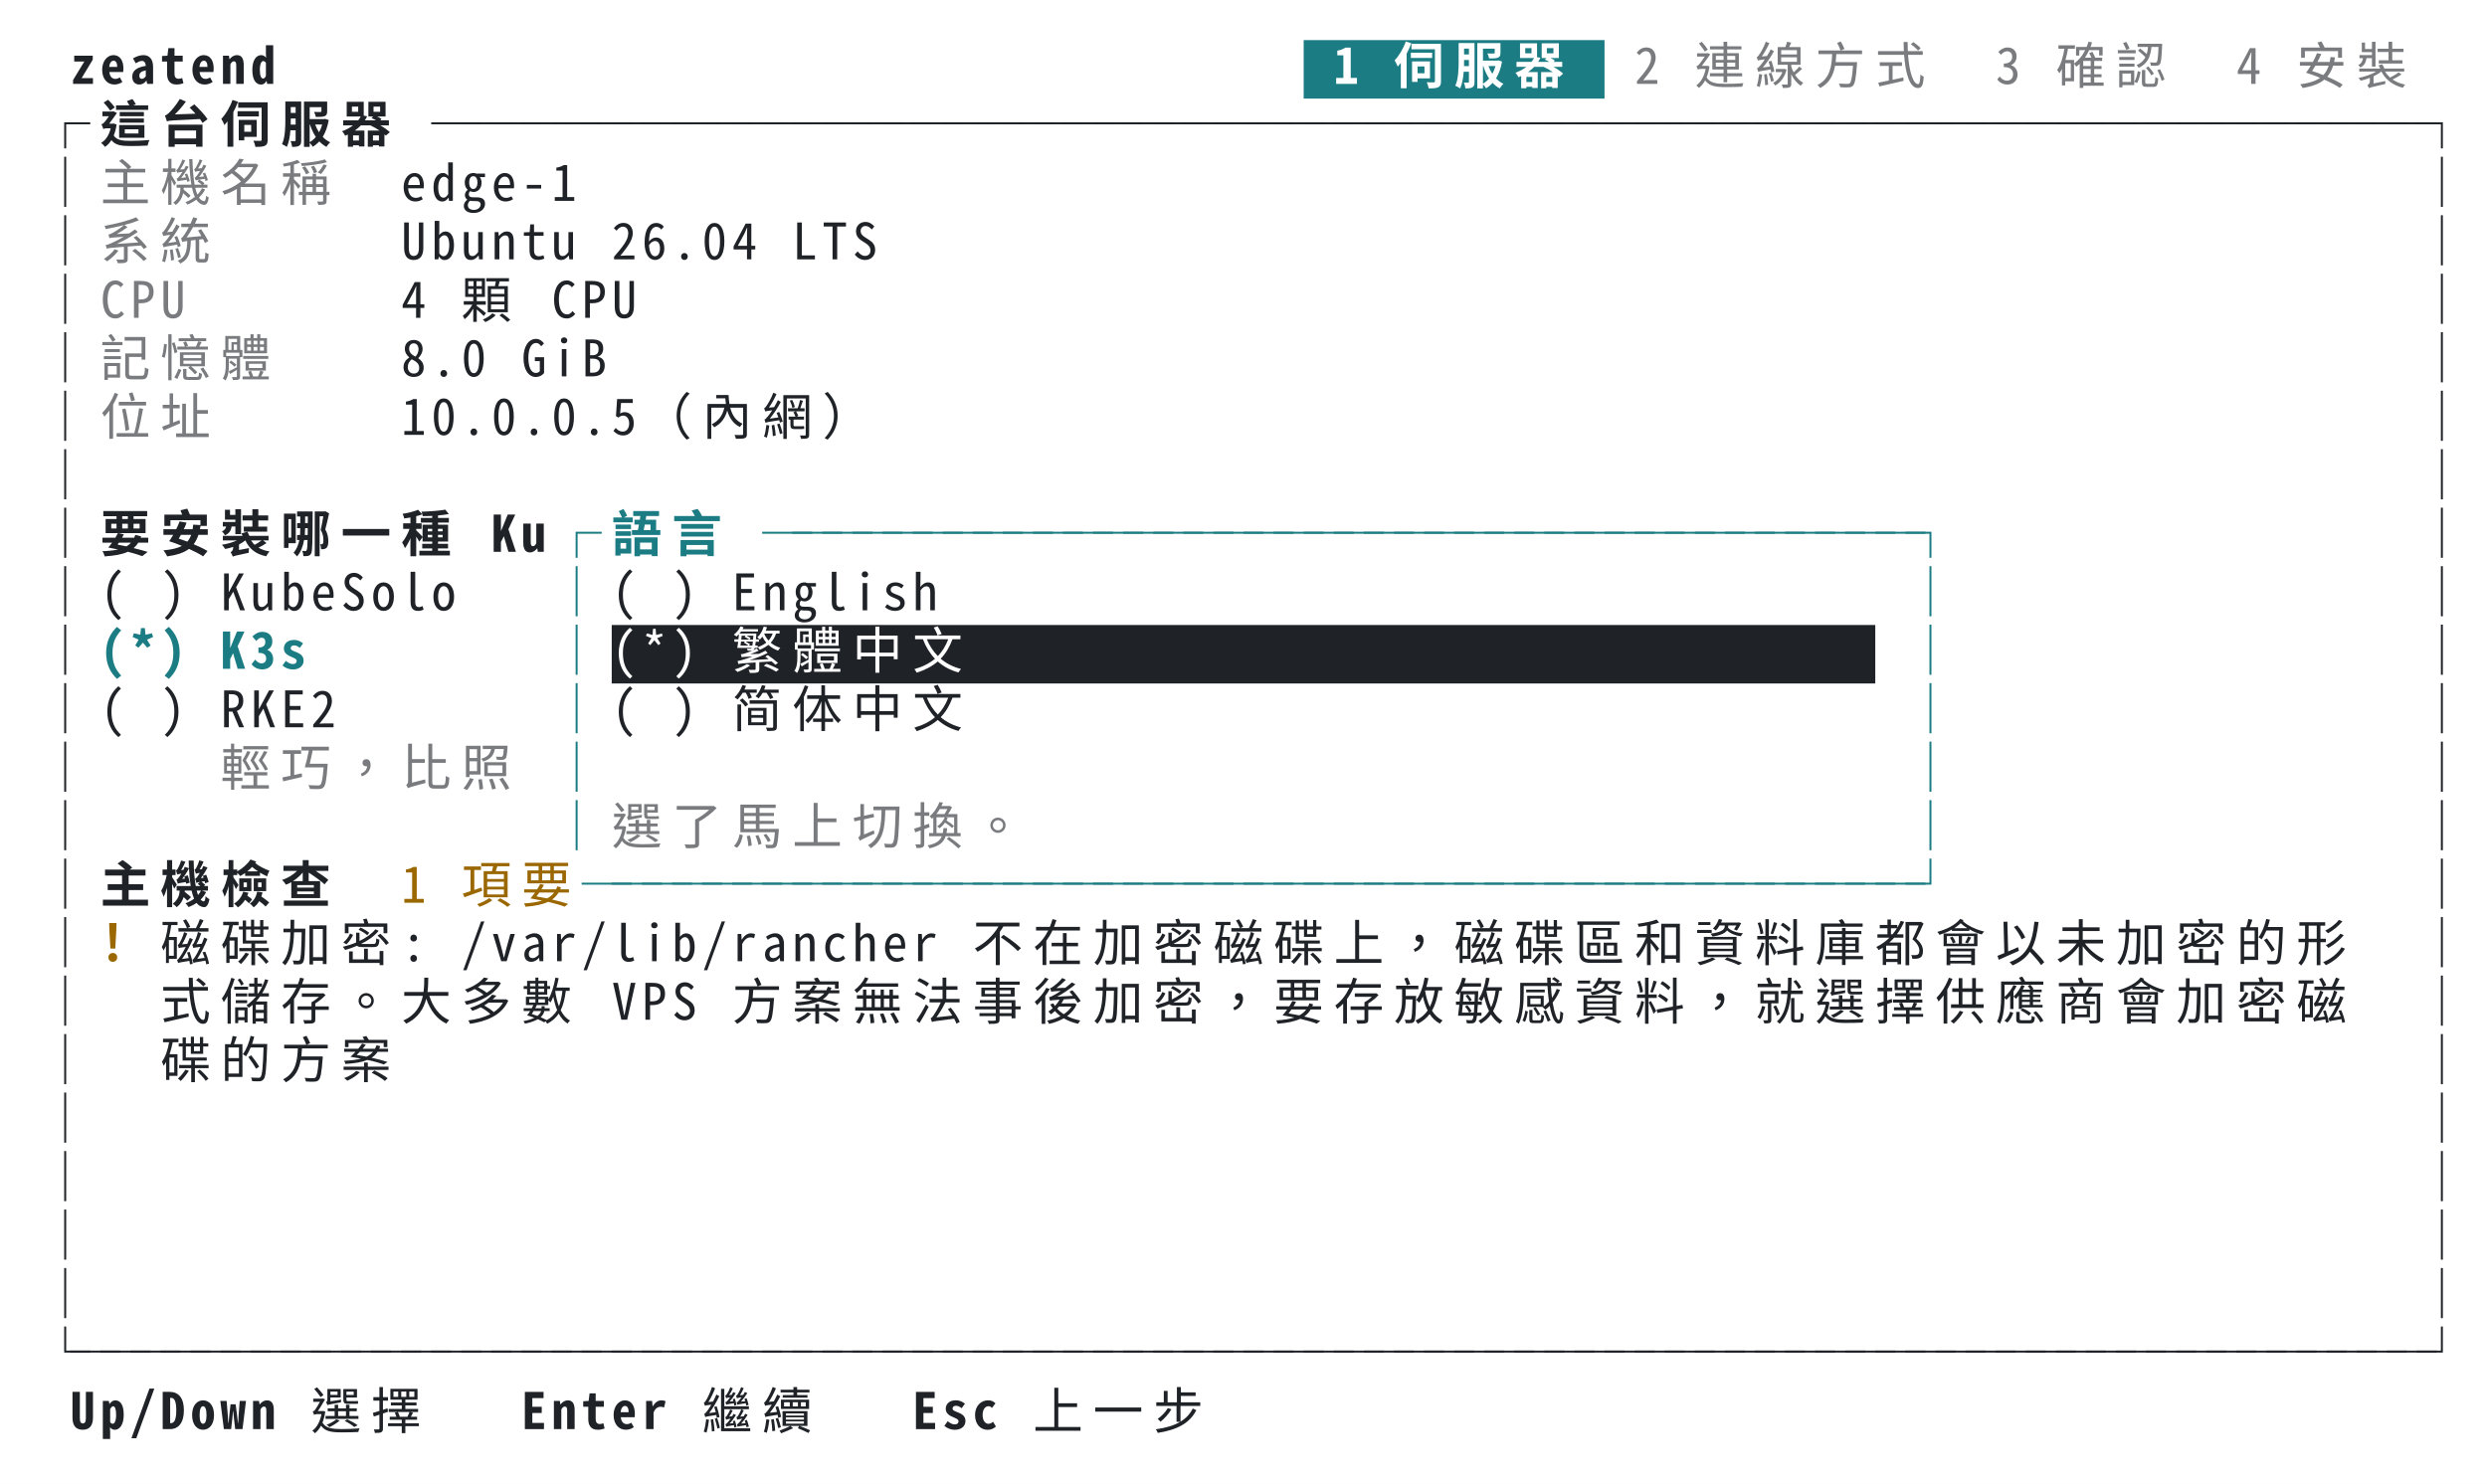
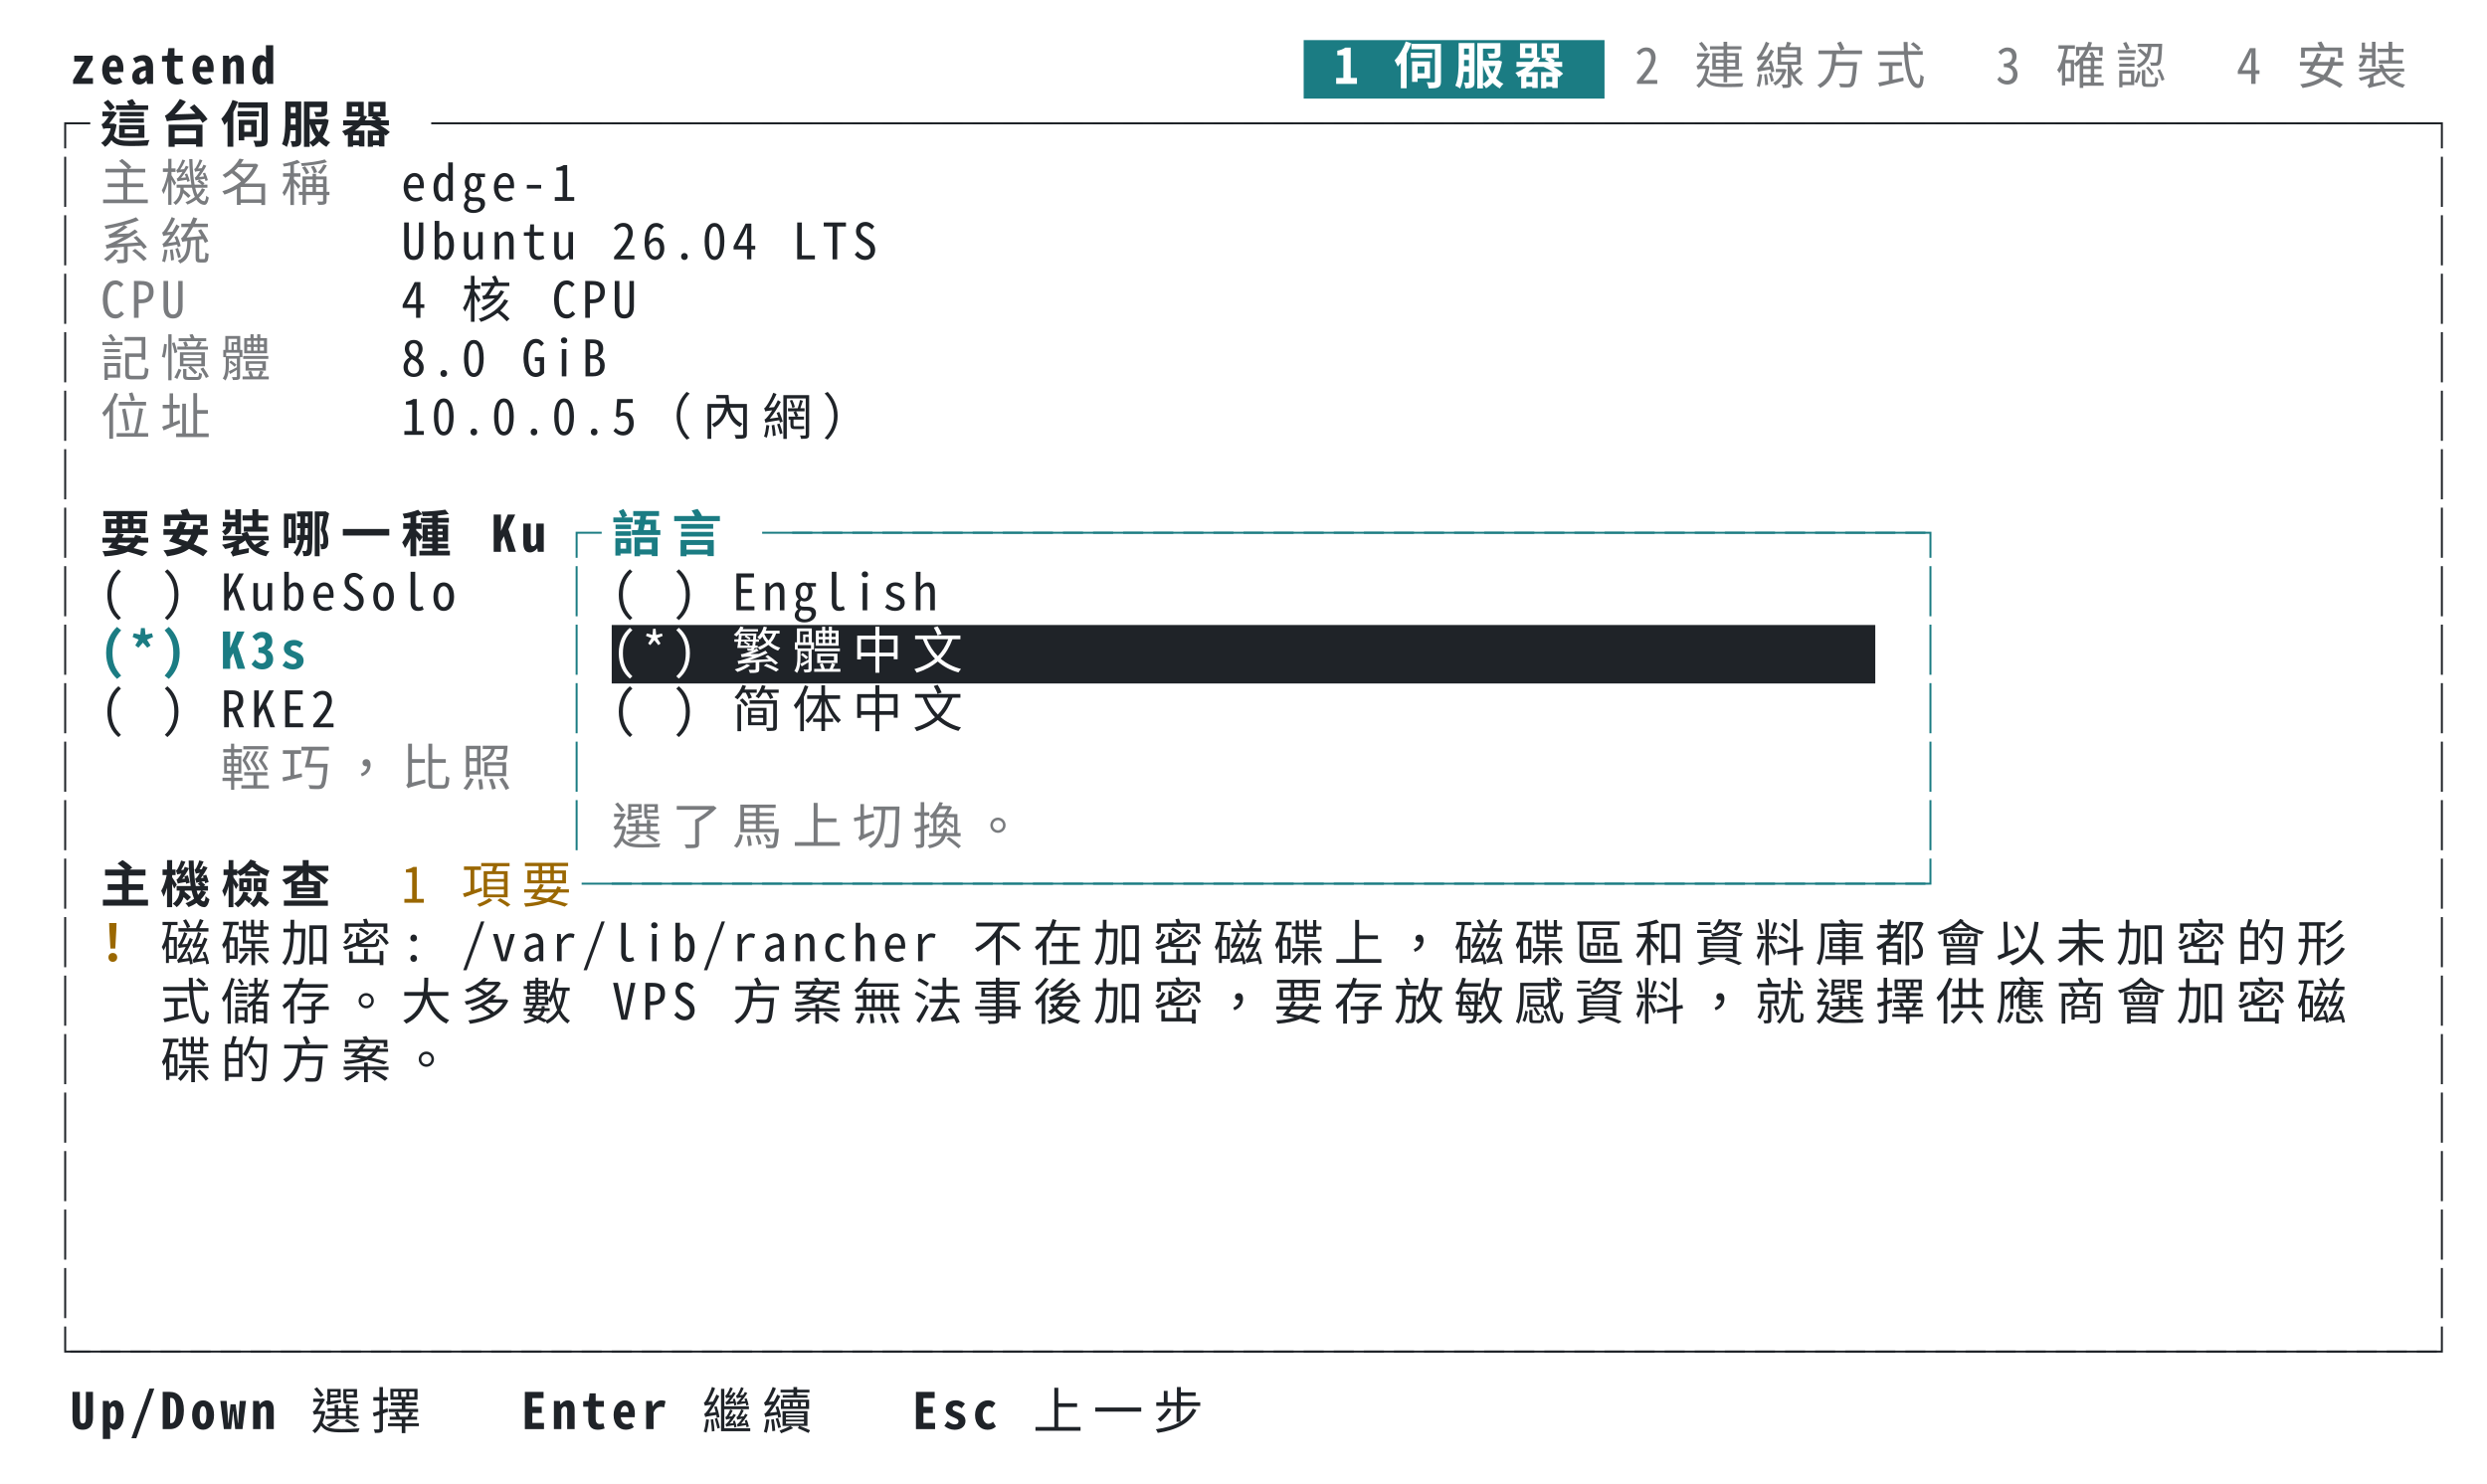
<svg xmlns="http://www.w3.org/2000/svg" xml:lang="zh-TW" width="744" height="444" viewBox="0 0 744 444">
  <style>svg{font:15px ui-monospace,SFMono-Regular,Menlo,'PingFang TC','PingFang SC','Hiragino Sans','Noto Sans Mono CJK TC',monospace}.bold{font-weight:700}.dim{opacity:.6}.f-fg{fill:#1f2328}.b-fg{fill:#1f2328}.f-bg{fill:#ffffff}.b-bg{fill:#ffffff}.f-black{fill:#24292f}.b-black{fill:#24292f}.f-red{fill:#cf222e}.b-red{fill:#cf222e}.f-green{fill:#116329}.b-green{fill:#116329}.f-yellow{fill:#9a6700}.b-yellow{fill:#9a6700}.f-blue{fill:#0969da}.b-blue{fill:#0969da}.f-magenta{fill:#8250df}.b-magenta{fill:#8250df}.f-cyan{fill:#1b7c83}.b-cyan{fill:#1b7c83}.f-gray{fill:#6e7781}.b-gray{fill:#6e7781}.f-darkgray{fill:#57606a}.b-darkgray{fill:#57606a}.f-white{fill:#6e7781}.b-white{fill:#6e7781}.f-lightcyan{fill:#1b7c83}.b-lightcyan{fill:#1b7c83}.f-lightgreen{fill:#116329}.b-lightgreen{fill:#116329}@media (prefers-color-scheme:dark){.f-fg{fill:#e6edf3}.b-fg{fill:#e6edf3}.f-bg{fill:#0d1117}.b-bg{fill:#0d1117}.f-black{fill:#484f58}.b-black{fill:#484f58}.f-red{fill:#ff7b72}.b-red{fill:#ff7b72}.f-green{fill:#3fb950}.b-green{fill:#3fb950}.f-yellow{fill:#d29922}.b-yellow{fill:#d29922}.f-blue{fill:#58a6ff}.b-blue{fill:#58a6ff}.f-magenta{fill:#bc8cff}.b-magenta{fill:#bc8cff}.f-cyan{fill:#39c5cf}.b-cyan{fill:#39c5cf}.f-gray{fill:#8b949e}.b-gray{fill:#8b949e}.f-darkgray{fill:#6e7681}.b-darkgray{fill:#6e7681}.f-white{fill:#b1bac4}.b-white{fill:#b1bac4}.f-lightcyan{fill:#56d4dd}.b-lightcyan{fill:#56d4dd}.f-lightgreen{fill:#56d364}.b-lightgreen{fill:#56d364}}</style>
  <rect class="b-bg" width="100%" height="100%" />
  <g class="f-fg bold">
    <text x="21.0" y="25.1">z</text>
    <text x="30.0" y="25.1">e</text>
    <text x="39.0" y="25.1">a</text>
    <text x="48.0" y="25.1">t</text>
    <text x="57.0" y="25.1">e</text>
    <text x="66.0" y="25.1">n</text>
    <text x="75.0" y="25.1">d</text>
  </g>
  <rect class="b-cyan" x="390.0" y="12.0" width="90.0" height="17.5" />
  <g class="f-bg bold">
    <text x="399.0" y="25.1">1</text>
    <text x="417.0" y="25.1">伺</text>
    <text x="435.0" y="25.1">服</text>
    <text x="453.0" y="25.1">器</text>
  </g>
  <g class="f-fg dim">
    <text x="489.0" y="25.1">2</text>
    <text x="507.0" y="25.1">連</text>
    <text x="525.0" y="25.1">線</text>
    <text x="543.0" y="25.1">方</text>
    <text x="561.0" y="25.1">式</text>
    <text x="597.0" y="25.1">3</text>
    <text x="615.0" y="25.1">確</text>
    <text x="633.0" y="25.1">認</text>
    <text x="669.0" y="25.1">4</text>
    <text x="687.0" y="25.1">安</text>
    <text x="705.0" y="25.1">裝</text>
  </g>
  <g class="f-fg">
    <text x="12.0" y="42.6">┌</text>
  </g>
  <g class="f-fg bold">
    <text x="30.0" y="42.6">這</text>
    <text x="48.0" y="42.6">台</text>
    <text x="66.0" y="42.6">伺</text>
    <text x="84.0" y="42.6">服</text>
    <text x="102.0" y="42.6">器</text>
  </g>
  <g class="f-fg">
    <text x="129.0" y="42.6">─</text>
    <text x="138.0" y="42.6">─</text>
    <text x="147.0" y="42.6">─</text>
    <text x="156.0" y="42.6">─</text>
    <text x="165.0" y="42.6">─</text>
    <text x="174.0" y="42.6">─</text>
    <text x="183.0" y="42.6">─</text>
    <text x="192.0" y="42.6">─</text>
    <text x="201.0" y="42.6">─</text>
    <text x="210.0" y="42.6">─</text>
    <text x="219.0" y="42.6">─</text>
    <text x="228.0" y="42.6">─</text>
    <text x="237.0" y="42.6">─</text>
    <text x="246.0" y="42.6">─</text>
    <text x="255.0" y="42.6">─</text>
    <text x="264.0" y="42.6">─</text>
    <text x="273.0" y="42.6">─</text>
    <text x="282.0" y="42.6">─</text>
    <text x="291.0" y="42.6">─</text>
    <text x="300.0" y="42.6">─</text>
    <text x="309.0" y="42.6">─</text>
    <text x="318.0" y="42.6">─</text>
    <text x="327.0" y="42.6">─</text>
    <text x="336.0" y="42.6">─</text>
    <text x="345.0" y="42.6">─</text>
    <text x="354.0" y="42.6">─</text>
    <text x="363.0" y="42.6">─</text>
    <text x="372.0" y="42.6">─</text>
    <text x="381.0" y="42.6">─</text>
    <text x="390.0" y="42.6">─</text>
    <text x="399.0" y="42.6">─</text>
    <text x="408.0" y="42.6">─</text>
    <text x="417.0" y="42.6">─</text>
    <text x="426.0" y="42.6">─</text>
    <text x="435.0" y="42.6">─</text>
    <text x="444.0" y="42.6">─</text>
    <text x="453.0" y="42.6">─</text>
    <text x="462.0" y="42.6">─</text>
    <text x="471.0" y="42.6">─</text>
    <text x="480.0" y="42.6">─</text>
    <text x="489.0" y="42.6">─</text>
    <text x="498.0" y="42.6">─</text>
    <text x="507.0" y="42.6">─</text>
    <text x="516.0" y="42.6">─</text>
    <text x="525.0" y="42.6">─</text>
    <text x="534.0" y="42.6">─</text>
    <text x="543.0" y="42.6">─</text>
    <text x="552.0" y="42.6">─</text>
    <text x="561.0" y="42.6">─</text>
    <text x="570.0" y="42.6">─</text>
    <text x="579.0" y="42.6">─</text>
    <text x="588.0" y="42.6">─</text>
    <text x="597.0" y="42.6">─</text>
    <text x="606.0" y="42.6">─</text>
    <text x="615.0" y="42.6">─</text>
    <text x="624.0" y="42.6">─</text>
    <text x="633.0" y="42.6">─</text>
    <text x="642.0" y="42.6">─</text>
    <text x="651.0" y="42.6">─</text>
    <text x="660.0" y="42.6">─</text>
    <text x="669.0" y="42.6">─</text>
    <text x="678.0" y="42.6">─</text>
    <text x="687.0" y="42.6">─</text>
    <text x="696.0" y="42.6">─</text>
    <text x="705.0" y="42.6">─</text>
    <text x="714.0" y="42.6">─</text>
    <text x="723.0" y="42.6">┐</text>
  </g>
  <g class="f-fg">
    <text x="12.0" y="60.1">│</text>
  </g>
  <g class="f-fg dim">
    <text x="30.0" y="60.1">主</text>
    <text x="48.0" y="60.1">機</text>
    <text x="66.0" y="60.1">名</text>
    <text x="84.0" y="60.1">稱</text>
  </g>
  <g class="f-fg">
    <text x="120.0" y="60.1">e</text>
    <text x="129.0" y="60.1">d</text>
    <text x="138.0" y="60.1">g</text>
    <text x="147.0" y="60.1">e</text>
    <text x="156.0" y="60.1">-</text>
    <text x="165.0" y="60.1">1</text>
    <text x="723.0" y="60.1">│</text>
  </g>
  <g class="f-fg">
    <text x="12.0" y="77.6">│</text>
  </g>
  <g class="f-fg dim">
    <text x="30.0" y="77.6">系</text>
    <text x="48.0" y="77.6">統</text>
  </g>
  <g class="f-fg">
    <text x="120.0" y="77.6">U</text>
    <text x="129.0" y="77.6">b</text>
    <text x="138.0" y="77.6">u</text>
    <text x="147.0" y="77.6">n</text>
    <text x="156.0" y="77.6">t</text>
    <text x="165.0" y="77.6">u</text>
    <text x="183.0" y="77.6">2</text>
    <text x="192.0" y="77.6">6</text>
    <text x="201.0" y="77.6">.</text>
    <text x="210.0" y="77.6">0</text>
    <text x="219.0" y="77.6">4</text>
    <text x="237.0" y="77.6">L</text>
    <text x="246.0" y="77.6">T</text>
    <text x="255.0" y="77.6">S</text>
    <text x="723.0" y="77.6">│</text>
  </g>
  <g class="f-fg">
    <text x="12.0" y="95.1">│</text>
  </g>
  <g class="f-fg dim">
    <text x="30.0" y="95.1">C</text>
    <text x="39.0" y="95.1">P</text>
    <text x="48.0" y="95.1">U</text>
  </g>
  <g class="f-fg">
    <text x="120.0" y="95.1">4</text>
-     <text x="138.0" y="95.1">顆</text>
+     <text x="138.0" y="95.1">核</text>
    <text x="165.0" y="95.1">C</text>
    <text x="174.0" y="95.1">P</text>
    <text x="183.0" y="95.1">U</text>
    <text x="723.0" y="95.1">│</text>
  </g>
  <g class="f-fg">
    <text x="12.0" y="112.6">│</text>
  </g>
  <g class="f-fg dim">
    <text x="30.0" y="112.6">記</text>
    <text x="48.0" y="112.6">憶</text>
    <text x="66.0" y="112.6">體</text>
  </g>
  <g class="f-fg">
    <text x="120.0" y="112.6">8</text>
    <text x="129.0" y="112.6">.</text>
    <text x="138.0" y="112.6">0</text>
    <text x="156.0" y="112.6">G</text>
    <text x="165.0" y="112.6">i</text>
    <text x="174.0" y="112.6">B</text>
    <text x="723.0" y="112.6">│</text>
  </g>
  <g class="f-fg">
    <text x="12.0" y="130.1">│</text>
  </g>
  <g class="f-fg dim">
    <text x="30.0" y="130.1">位</text>
    <text x="48.0" y="130.1">址</text>
  </g>
  <g class="f-fg">
    <text x="120.0" y="130.1">1</text>
    <text x="129.0" y="130.1">0</text>
    <text x="138.0" y="130.1">.</text>
    <text x="147.0" y="130.1">0</text>
    <text x="156.0" y="130.1">.</text>
    <text x="165.0" y="130.1">0</text>
    <text x="174.0" y="130.1">.</text>
    <text x="183.0" y="130.1">5</text>
    <text x="192.0" y="130.1">（</text>
    <text x="210.0" y="130.1">內</text>
    <text x="228.0" y="130.1">網</text>
    <text x="246.0" y="130.1">）</text>
    <text x="723.0" y="130.1">│</text>
  </g>
  <g class="f-fg">
    <text x="12.0" y="147.6">│</text>
    <text x="723.0" y="147.6">│</text>
  </g>
  <g class="f-fg">
    <text x="12.0" y="165.1">│</text>
  </g>
  <g class="f-fg bold">
    <text x="30.0" y="165.1">要</text>
    <text x="48.0" y="165.1">安</text>
    <text x="66.0" y="165.1">裝</text>
    <text x="84.0" y="165.1">哪</text>
    <text x="102.0" y="165.1">一</text>
    <text x="120.0" y="165.1">種</text>
    <text x="147.0" y="165.1">K</text>
    <text x="156.0" y="165.1">u</text>
  </g>
  <g class="f-cyan">
    <text x="165.0" y="165.1">┌</text>
  </g>
  <g class="f-cyan bold">
    <text x="183.0" y="165.1">語</text>
    <text x="201.0" y="165.1">言</text>
  </g>
  <g class="f-cyan">
    <text x="228.0" y="165.1">─</text>
    <text x="237.0" y="165.1">─</text>
    <text x="246.0" y="165.1">─</text>
    <text x="255.0" y="165.1">─</text>
    <text x="264.0" y="165.1">─</text>
    <text x="273.0" y="165.1">─</text>
    <text x="282.0" y="165.1">─</text>
    <text x="291.0" y="165.1">─</text>
    <text x="300.0" y="165.1">─</text>
    <text x="309.0" y="165.1">─</text>
    <text x="318.0" y="165.1">─</text>
    <text x="327.0" y="165.1">─</text>
    <text x="336.0" y="165.1">─</text>
    <text x="345.0" y="165.1">─</text>
    <text x="354.0" y="165.1">─</text>
    <text x="363.0" y="165.1">─</text>
    <text x="372.0" y="165.1">─</text>
    <text x="381.0" y="165.1">─</text>
    <text x="390.0" y="165.1">─</text>
    <text x="399.0" y="165.1">─</text>
    <text x="408.0" y="165.1">─</text>
    <text x="417.0" y="165.1">─</text>
    <text x="426.0" y="165.1">─</text>
    <text x="435.0" y="165.1">─</text>
    <text x="444.0" y="165.1">─</text>
    <text x="453.0" y="165.1">─</text>
    <text x="462.0" y="165.1">─</text>
    <text x="471.0" y="165.1">─</text>
    <text x="480.0" y="165.1">─</text>
    <text x="489.0" y="165.1">─</text>
    <text x="498.0" y="165.1">─</text>
    <text x="507.0" y="165.1">─</text>
    <text x="516.0" y="165.1">─</text>
    <text x="525.0" y="165.1">─</text>
    <text x="534.0" y="165.1">─</text>
    <text x="543.0" y="165.1">─</text>
    <text x="552.0" y="165.1">─</text>
    <text x="561.0" y="165.1">─</text>
    <text x="570.0" y="165.1">┐</text>
  </g>
  <g class="f-fg">
    <text x="723.0" y="165.1">│</text>
  </g>
  <g class="f-fg">
    <text x="12.0" y="182.6">│</text>
    <text x="30.0" y="182.6">(</text>
    <text x="48.0" y="182.6">)</text>
    <text x="66.0" y="182.6">K</text>
    <text x="75.0" y="182.6">u</text>
    <text x="84.0" y="182.6">b</text>
    <text x="93.0" y="182.6">e</text>
    <text x="102.0" y="182.6">S</text>
    <text x="111.0" y="182.6">o</text>
    <text x="120.0" y="182.6">l</text>
    <text x="129.0" y="182.6">o</text>
  </g>
  <g class="f-cyan">
    <text x="165.0" y="182.6">│</text>
  </g>
  <g class="f-fg">
    <text x="183.0" y="182.6">(</text>
    <text x="201.0" y="182.6">)</text>
    <text x="219.0" y="182.6">E</text>
    <text x="228.0" y="182.6">n</text>
    <text x="237.0" y="182.6">g</text>
    <text x="246.0" y="182.6">l</text>
    <text x="255.0" y="182.6">i</text>
    <text x="264.0" y="182.6">s</text>
    <text x="273.0" y="182.6">h</text>
  </g>
  <g class="f-cyan">
    <text x="570.0" y="182.6">│</text>
  </g>
  <g class="f-fg">
    <text x="723.0" y="182.6">│</text>
  </g>
  <g class="f-fg">
    <text x="12.0" y="200.1">│</text>
  </g>
  <g class="f-cyan bold">
    <text x="30.0" y="200.1">(</text>
    <text x="39.0" y="200.1">*</text>
    <text x="48.0" y="200.1">)</text>
    <text x="66.0" y="200.1">K</text>
    <text x="75.0" y="200.1">3</text>
    <text x="84.0" y="200.1">s</text>
  </g>
  <g class="f-cyan">
    <text x="165.0" y="200.1">│</text>
  </g>
  <rect class="b-fg" x="183.0" y="187.0" width="378.0" height="17.5" />
  <g class="f-bg">
    <text x="183.0" y="200.1">(</text>
    <text x="192.0" y="200.1">*</text>
    <text x="201.0" y="200.1">)</text>
    <text x="219.0" y="200.1">繁</text>
    <text x="237.0" y="200.1">體</text>
    <text x="255.0" y="200.1">中</text>
    <text x="273.0" y="200.1">文</text>
  </g>
  <g class="f-cyan">
    <text x="570.0" y="200.1">│</text>
  </g>
  <g class="f-fg">
    <text x="723.0" y="200.1">│</text>
  </g>
  <g class="f-fg">
    <text x="12.0" y="217.6">│</text>
    <text x="30.0" y="217.6">(</text>
    <text x="48.0" y="217.6">)</text>
    <text x="66.0" y="217.6">R</text>
    <text x="75.0" y="217.6">K</text>
    <text x="84.0" y="217.6">E</text>
    <text x="93.0" y="217.6">2</text>
  </g>
  <g class="f-cyan">
    <text x="165.0" y="217.6">│</text>
  </g>
  <g class="f-fg">
    <text x="183.0" y="217.6">(</text>
    <text x="201.0" y="217.6">)</text>
    <text x="219.0" y="217.6">简</text>
    <text x="237.0" y="217.6">体</text>
    <text x="255.0" y="217.6">中</text>
    <text x="273.0" y="217.6">文</text>
  </g>
  <g class="f-cyan">
    <text x="570.0" y="217.6">│</text>
  </g>
  <g class="f-fg">
    <text x="723.0" y="217.6">│</text>
  </g>
  <g class="f-fg">
    <text x="12.0" y="235.1">│</text>
  </g>
  <g class="f-fg dim">
    <text x="66.0" y="235.1">輕</text>
    <text x="84.0" y="235.1">巧</text>
    <text x="102.0" y="235.1">，</text>
    <text x="120.0" y="235.1">比</text>
    <text x="138.0" y="235.1">照</text>
  </g>
  <g class="f-cyan">
    <text x="165.0" y="235.1">│</text>
  </g>
  <g class="f-cyan">
    <text x="570.0" y="235.1">│</text>
  </g>
  <g class="f-fg">
    <text x="723.0" y="235.1">│</text>
  </g>
  <g class="f-fg">
    <text x="12.0" y="252.6">│</text>
  </g>
  <g class="f-cyan">
    <text x="165.0" y="252.6">│</text>
  </g>
  <g class="f-fg dim">
    <text x="183.0" y="252.6">選</text>
    <text x="201.0" y="252.6">了</text>
    <text x="219.0" y="252.6">馬</text>
    <text x="237.0" y="252.6">上</text>
    <text x="255.0" y="252.6">切</text>
    <text x="273.0" y="252.6">換</text>
    <text x="291.0" y="252.6">。</text>
  </g>
  <g class="f-cyan">
    <text x="570.0" y="252.6">│</text>
  </g>
  <g class="f-fg">
    <text x="723.0" y="252.6">│</text>
  </g>
  <g class="f-fg">
    <text x="12.0" y="270.1">│</text>
  </g>
  <g class="f-fg bold">
    <text x="30.0" y="270.1">主</text>
    <text x="48.0" y="270.1">機</text>
    <text x="66.0" y="270.1">檢</text>
    <text x="84.0" y="270.1">查</text>
  </g>
  <g class="f-yellow">
    <text x="120.0" y="270.1">1</text>
    <text x="138.0" y="270.1">項</text>
    <text x="156.0" y="270.1">要</text>
  </g>
  <g class="f-cyan">
    <text x="174.0" y="270.1">─</text>
    <text x="183.0" y="270.1">─</text>
    <text x="192.0" y="270.1">─</text>
    <text x="201.0" y="270.1">─</text>
    <text x="210.0" y="270.1">─</text>
    <text x="219.0" y="270.1">─</text>
    <text x="228.0" y="270.1">─</text>
    <text x="237.0" y="270.1">─</text>
    <text x="246.0" y="270.1">─</text>
    <text x="255.0" y="270.1">─</text>
    <text x="264.0" y="270.1">─</text>
    <text x="273.0" y="270.1">─</text>
    <text x="282.0" y="270.1">─</text>
    <text x="291.0" y="270.1">─</text>
    <text x="300.0" y="270.1">─</text>
    <text x="309.0" y="270.1">─</text>
    <text x="318.0" y="270.1">─</text>
    <text x="327.0" y="270.1">─</text>
    <text x="336.0" y="270.1">─</text>
    <text x="345.0" y="270.1">─</text>
    <text x="354.0" y="270.1">─</text>
    <text x="363.0" y="270.1">─</text>
    <text x="372.0" y="270.1">─</text>
    <text x="381.0" y="270.1">─</text>
    <text x="390.0" y="270.1">─</text>
    <text x="399.0" y="270.1">─</text>
    <text x="408.0" y="270.1">─</text>
    <text x="417.0" y="270.1">─</text>
    <text x="426.0" y="270.1">─</text>
    <text x="435.0" y="270.1">─</text>
    <text x="444.0" y="270.1">─</text>
    <text x="453.0" y="270.1">─</text>
    <text x="462.0" y="270.1">─</text>
    <text x="471.0" y="270.1">─</text>
    <text x="480.0" y="270.1">─</text>
    <text x="489.0" y="270.1">─</text>
    <text x="498.0" y="270.1">─</text>
    <text x="507.0" y="270.1">─</text>
    <text x="516.0" y="270.1">─</text>
    <text x="525.0" y="270.1">─</text>
    <text x="534.0" y="270.1">─</text>
    <text x="543.0" y="270.1">─</text>
    <text x="552.0" y="270.1">─</text>
    <text x="561.0" y="270.1">─</text>
    <text x="570.0" y="270.1">┘</text>
  </g>
  <g class="f-fg">
    <text x="723.0" y="270.1">│</text>
  </g>
  <g class="f-fg">
    <text x="12.0" y="287.6">│</text>
  </g>
  <g class="f-yellow bold">
    <text x="30.0" y="287.6">!</text>
  </g>
  <g class="f-fg">
    <text x="48.0" y="287.6">磁</text>
    <text x="66.0" y="287.6">碟</text>
    <text x="84.0" y="287.6">加</text>
    <text x="102.0" y="287.6">密</text>
    <text x="120.0" y="287.6">:</text>
    <text x="138.0" y="287.6">/</text>
    <text x="147.0" y="287.6">v</text>
    <text x="156.0" y="287.6">a</text>
    <text x="165.0" y="287.6">r</text>
    <text x="174.0" y="287.6">/</text>
    <text x="183.0" y="287.6">l</text>
    <text x="192.0" y="287.6">i</text>
    <text x="201.0" y="287.6">b</text>
    <text x="210.0" y="287.6">/</text>
    <text x="219.0" y="287.6">r</text>
    <text x="228.0" y="287.6">a</text>
    <text x="237.0" y="287.6">n</text>
    <text x="246.0" y="287.6">c</text>
    <text x="255.0" y="287.6">h</text>
    <text x="264.0" y="287.6">e</text>
    <text x="273.0" y="287.6">r</text>
    <text x="291.0" y="287.6">不</text>
    <text x="309.0" y="287.6">在</text>
    <text x="327.0" y="287.6">加</text>
    <text x="345.0" y="287.6">密</text>
    <text x="363.0" y="287.6">磁</text>
    <text x="381.0" y="287.6">碟</text>
    <text x="399.0" y="287.6">上</text>
    <text x="417.0" y="287.6">，</text>
    <text x="435.0" y="287.6">磁</text>
    <text x="453.0" y="287.6">碟</text>
    <text x="471.0" y="287.6">區</text>
    <text x="489.0" y="287.6">和</text>
    <text x="507.0" y="287.6">資</text>
    <text x="525.0" y="287.6">料</text>
    <text x="543.0" y="287.6">庫</text>
    <text x="561.0" y="287.6">都</text>
    <text x="579.0" y="287.6">會</text>
    <text x="597.0" y="287.6">以</text>
    <text x="615.0" y="287.6">未</text>
    <text x="633.0" y="287.6">加</text>
    <text x="651.0" y="287.6">密</text>
    <text x="669.0" y="287.6">的</text>
    <text x="687.0" y="287.6">形</text>
    <text x="723.0" y="287.6">│</text>
  </g>
  <g class="f-fg">
    <text x="12.0" y="305.1">│</text>
    <text x="48.0" y="305.1">式</text>
    <text x="66.0" y="305.1">儲</text>
    <text x="84.0" y="305.1">存</text>
    <text x="102.0" y="305.1">。</text>
    <text x="120.0" y="305.1">大</text>
    <text x="138.0" y="305.1">多</text>
    <text x="156.0" y="305.1">數</text>
    <text x="183.0" y="305.1">V</text>
    <text x="192.0" y="305.1">P</text>
    <text x="201.0" y="305.1">S</text>
    <text x="219.0" y="305.1">方</text>
    <text x="237.0" y="305.1">案</text>
    <text x="255.0" y="305.1">無</text>
    <text x="273.0" y="305.1">法</text>
    <text x="291.0" y="305.1">事</text>
    <text x="309.0" y="305.1">後</text>
    <text x="327.0" y="305.1">加</text>
    <text x="345.0" y="305.1">密</text>
    <text x="363.0" y="305.1">，</text>
    <text x="381.0" y="305.1">要</text>
    <text x="399.0" y="305.1">存</text>
    <text x="417.0" y="305.1">放</text>
    <text x="435.0" y="305.1">敏</text>
    <text x="453.0" y="305.1">感</text>
    <text x="471.0" y="305.1">資</text>
    <text x="489.0" y="305.1">料</text>
    <text x="507.0" y="305.1">，</text>
    <text x="525.0" y="305.1">就</text>
    <text x="543.0" y="305.1">選</text>
    <text x="561.0" y="305.1">擇</text>
    <text x="579.0" y="305.1">供</text>
    <text x="597.0" y="305.1">應</text>
    <text x="615.0" y="305.1">商</text>
    <text x="633.0" y="305.1">會</text>
    <text x="651.0" y="305.1">加</text>
    <text x="669.0" y="305.1">密</text>
    <text x="687.0" y="305.1">磁</text>
    <text x="723.0" y="305.1">│</text>
  </g>
  <g class="f-fg">
    <text x="12.0" y="322.6">│</text>
    <text x="48.0" y="322.6">碟</text>
    <text x="66.0" y="322.6">的</text>
    <text x="84.0" y="322.6">方</text>
    <text x="102.0" y="322.6">案</text>
+     <text x="120.0" y="322.6">。</text>
    <text x="723.0" y="322.6">│</text>
  </g>
  <g class="f-fg">
    <text x="12.0" y="340.1">│</text>
    <text x="723.0" y="340.1">│</text>
  </g>
  <g class="f-fg">
    <text x="12.0" y="357.6">│</text>
    <text x="723.0" y="357.6">│</text>
  </g>
  <g class="f-fg">
    <text x="12.0" y="375.1">│</text>
    <text x="723.0" y="375.1">│</text>
  </g>
  <g class="f-fg">
    <text x="12.0" y="392.6">│</text>
    <text x="723.0" y="392.6">│</text>
  </g>
  <g class="f-fg">
    <text x="12.0" y="410.1">└</text>
    <text x="21.0" y="410.1">─</text>
    <text x="30.0" y="410.1">─</text>
    <text x="39.0" y="410.1">─</text>
    <text x="48.0" y="410.1">─</text>
    <text x="57.0" y="410.1">─</text>
    <text x="66.0" y="410.1">─</text>
    <text x="75.0" y="410.1">─</text>
    <text x="84.0" y="410.1">─</text>
    <text x="93.0" y="410.1">─</text>
    <text x="102.0" y="410.1">─</text>
    <text x="111.0" y="410.1">─</text>
    <text x="120.0" y="410.1">─</text>
    <text x="129.0" y="410.1">─</text>
    <text x="138.0" y="410.1">─</text>
    <text x="147.0" y="410.1">─</text>
    <text x="156.0" y="410.1">─</text>
    <text x="165.0" y="410.1">─</text>
    <text x="174.0" y="410.1">─</text>
    <text x="183.0" y="410.1">─</text>
    <text x="192.0" y="410.1">─</text>
    <text x="201.0" y="410.1">─</text>
    <text x="210.0" y="410.1">─</text>
    <text x="219.0" y="410.1">─</text>
    <text x="228.0" y="410.1">─</text>
    <text x="237.0" y="410.1">─</text>
    <text x="246.0" y="410.1">─</text>
    <text x="255.0" y="410.1">─</text>
    <text x="264.0" y="410.1">─</text>
    <text x="273.0" y="410.1">─</text>
    <text x="282.0" y="410.1">─</text>
    <text x="291.0" y="410.1">─</text>
    <text x="300.0" y="410.1">─</text>
    <text x="309.0" y="410.1">─</text>
    <text x="318.0" y="410.1">─</text>
    <text x="327.0" y="410.1">─</text>
    <text x="336.0" y="410.1">─</text>
    <text x="345.0" y="410.1">─</text>
    <text x="354.0" y="410.1">─</text>
    <text x="363.0" y="410.1">─</text>
    <text x="372.0" y="410.1">─</text>
    <text x="381.0" y="410.1">─</text>
    <text x="390.0" y="410.1">─</text>
    <text x="399.0" y="410.1">─</text>
    <text x="408.0" y="410.1">─</text>
    <text x="417.0" y="410.1">─</text>
    <text x="426.0" y="410.1">─</text>
    <text x="435.0" y="410.1">─</text>
    <text x="444.0" y="410.1">─</text>
    <text x="453.0" y="410.1">─</text>
    <text x="462.0" y="410.1">─</text>
    <text x="471.0" y="410.1">─</text>
    <text x="480.0" y="410.1">─</text>
    <text x="489.0" y="410.1">─</text>
    <text x="498.0" y="410.1">─</text>
    <text x="507.0" y="410.1">─</text>
    <text x="516.0" y="410.1">─</text>
    <text x="525.0" y="410.1">─</text>
    <text x="534.0" y="410.1">─</text>
    <text x="543.0" y="410.1">─</text>
    <text x="552.0" y="410.1">─</text>
    <text x="561.0" y="410.1">─</text>
    <text x="570.0" y="410.1">─</text>
    <text x="579.0" y="410.1">─</text>
    <text x="588.0" y="410.1">─</text>
    <text x="597.0" y="410.1">─</text>
    <text x="606.0" y="410.1">─</text>
    <text x="615.0" y="410.1">─</text>
    <text x="624.0" y="410.1">─</text>
    <text x="633.0" y="410.1">─</text>
    <text x="642.0" y="410.1">─</text>
    <text x="651.0" y="410.1">─</text>
    <text x="660.0" y="410.1">─</text>
    <text x="669.0" y="410.1">─</text>
    <text x="678.0" y="410.1">─</text>
    <text x="687.0" y="410.1">─</text>
    <text x="696.0" y="410.1">─</text>
    <text x="705.0" y="410.1">─</text>
    <text x="714.0" y="410.1">─</text>
    <text x="723.0" y="410.1">┘</text>
  </g>
  <g class="f-fg bold">
    <text x="21.0" y="427.6">U</text>
    <text x="30.0" y="427.6">p</text>
    <text x="39.0" y="427.6">/</text>
    <text x="48.0" y="427.6">D</text>
    <text x="57.0" y="427.6">o</text>
    <text x="66.0" y="427.6">w</text>
    <text x="75.0" y="427.6">n</text>
  </g>
  <g class="f-fg">
    <text x="93.0" y="427.6">選</text>
    <text x="111.0" y="427.6">擇</text>
  </g>
  <g class="f-fg bold">
    <text x="156.0" y="427.6">E</text>
    <text x="165.0" y="427.6">n</text>
    <text x="174.0" y="427.6">t</text>
    <text x="183.0" y="427.6">e</text>
    <text x="192.0" y="427.6">r</text>
  </g>
  <g class="f-fg">
    <text x="210.0" y="427.6">繼</text>
    <text x="228.0" y="427.6">續</text>
  </g>
  <g class="f-fg bold">
    <text x="273.0" y="427.6">E</text>
    <text x="282.0" y="427.6">s</text>
    <text x="291.0" y="427.6">c</text>
  </g>
  <g class="f-fg">
    <text x="309.0" y="427.6">上</text>
    <text x="327.0" y="427.6">一</text>
    <text x="345.0" y="427.6">步</text>
  </g>
</svg>
